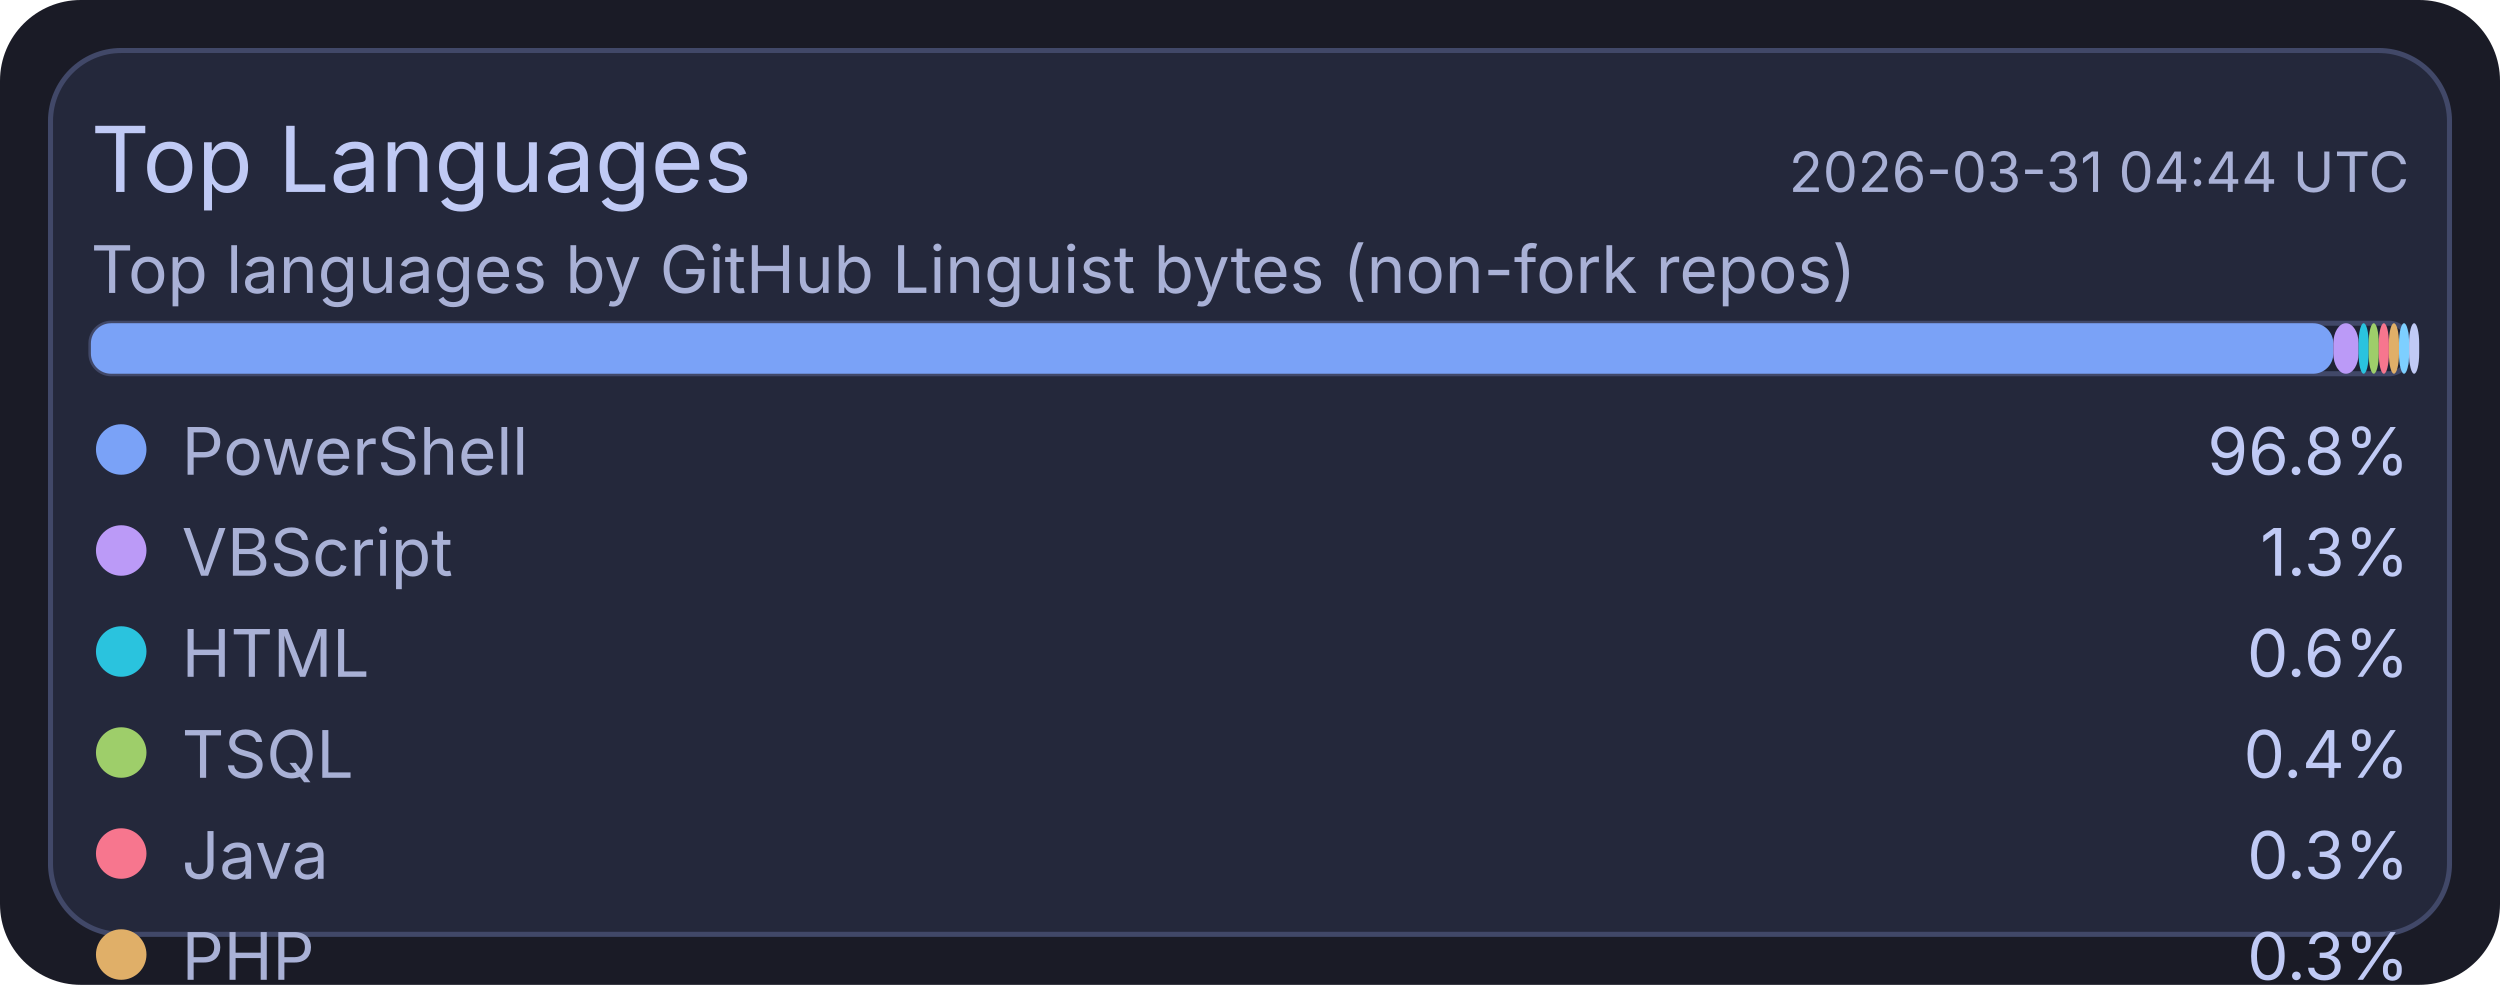
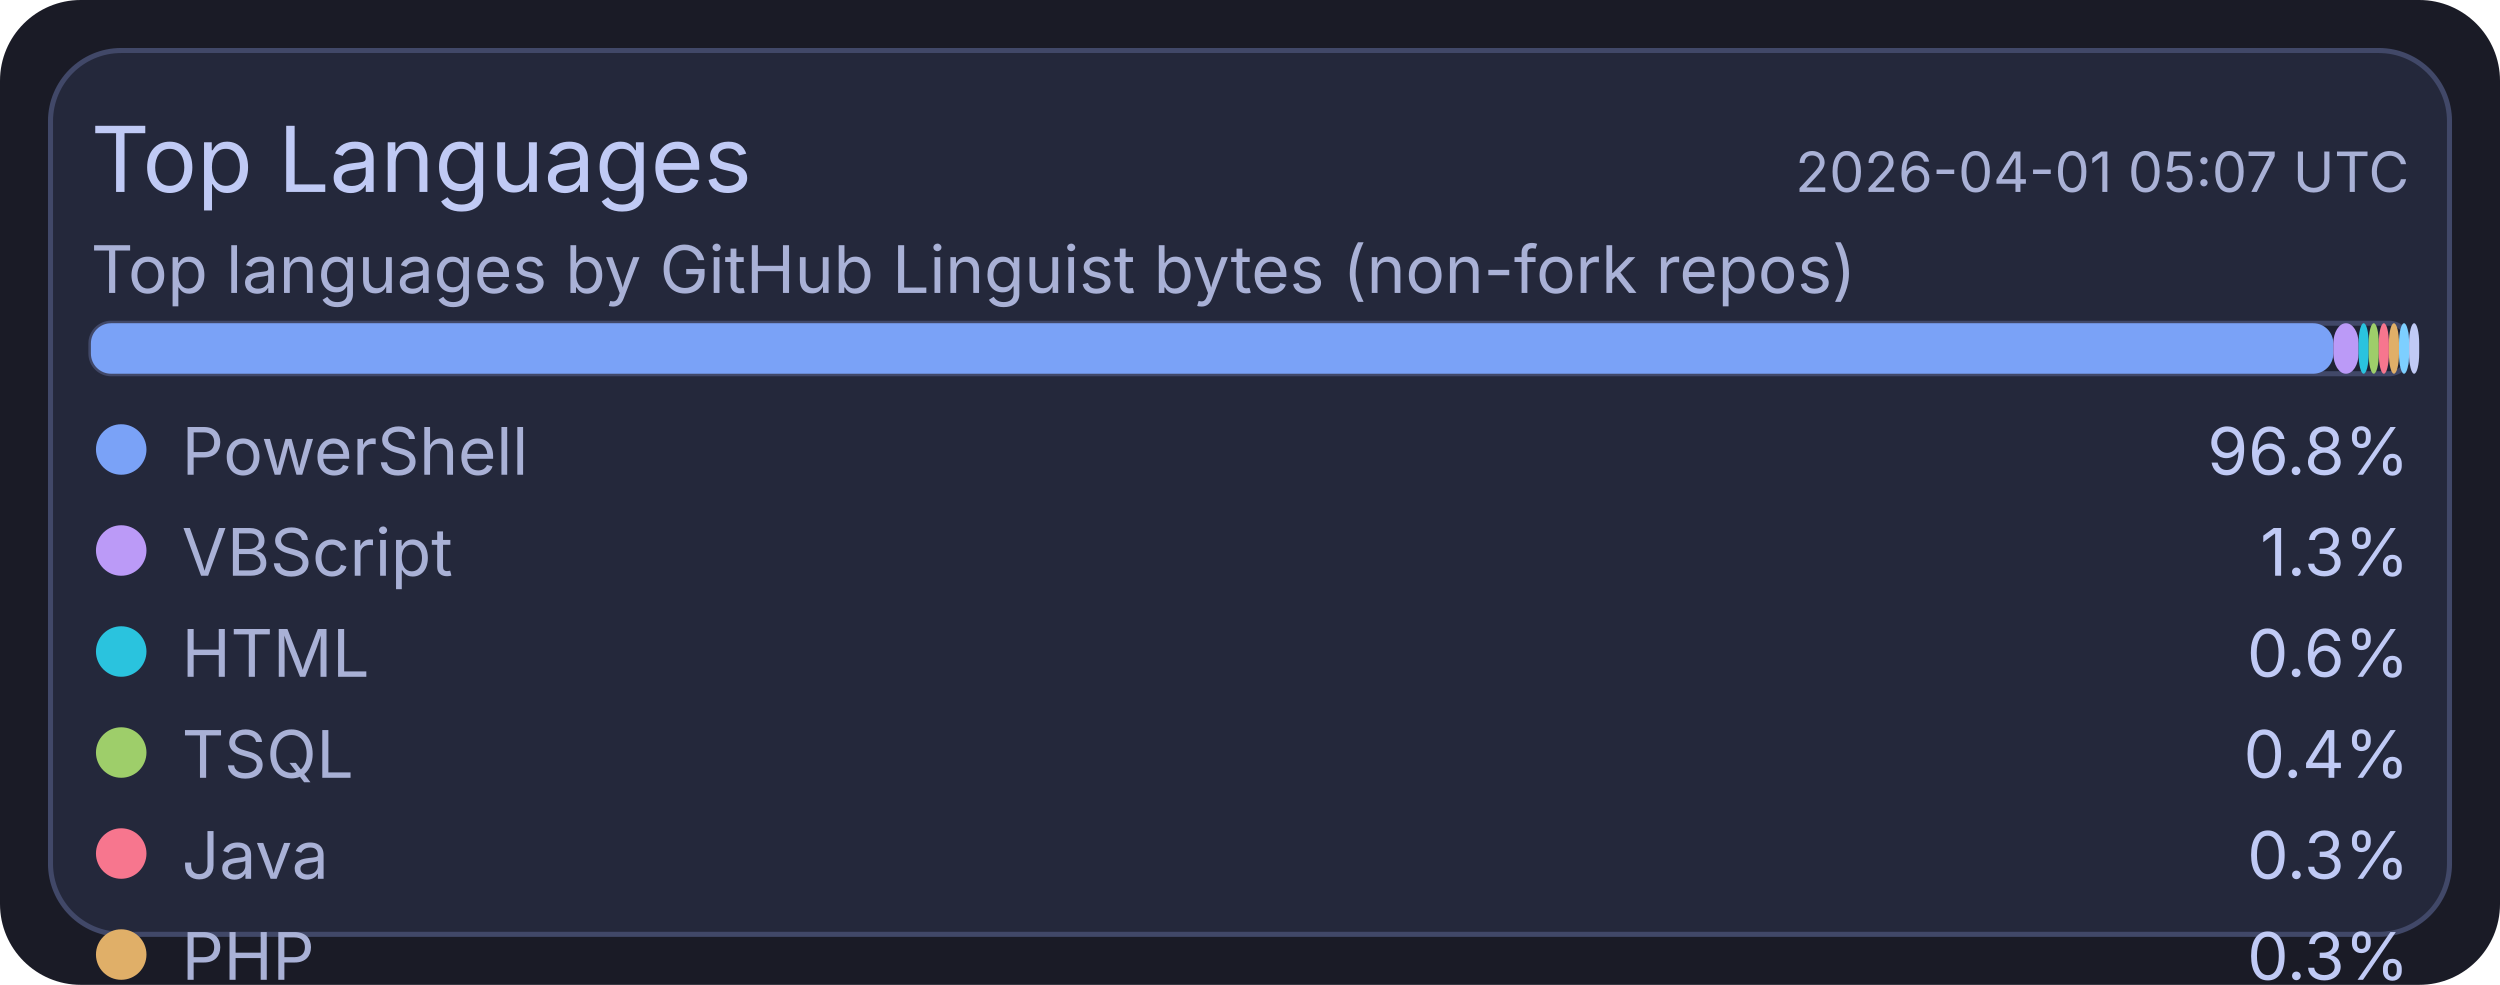
<svg xmlns="http://www.w3.org/2000/svg" width="495" height="195" viewBox="0 0 495 195">
  <rect x="0" y="0" width="495" height="195" rx="16" fill="#1a1b26" />
  <rect x="10" y="10" width="475" height="175" rx="14" fill="#24283b" stroke="#414868" stroke-width="1" />
  <text x="18" y="38" fill="#c0caf5" font-size="18" font-family="ui-sans-serif, system-ui, -apple-system, Segoe UI">Top Languages</text>
-   <text x="477" y="38" text-anchor="end" fill="#a9b1d6" font-size="11" font-family="ui-sans-serif, system-ui, -apple-system, Segoe UI">2026-03-31 04:44 UTC</text>
+   <text x="477" y="38" text-anchor="end" fill="#a9b1d6" font-size="11" font-family="ui-sans-serif, system-ui, -apple-system, Segoe UI">2026-04-01 05:07 UTC</text>
  <text x="18" y="58" fill="#a9b1d6" font-size="13" font-family="ui-sans-serif, system-ui, -apple-system, Segoe UI">Top languages by GitHub Linguist bytes (non-fork repos)</text>
  <rect x="18" y="64" width="459" height="10" rx="4" fill="#1f2335" stroke="#414868" stroke-width="1" />
  <rect x="18" y="64" width="444" height="10" rx="4" fill="#7aa2f7" />
  <rect x="462" y="64" width="5" height="10" rx="4" fill="#bb9af7" />
  <rect x="467" y="64" width="2" height="10" rx="4" fill="#2ac3de" />
  <rect x="469" y="64" width="2" height="10" rx="4" fill="#9ece6a" />
  <rect x="471" y="64" width="2" height="10" rx="4" fill="#f7768e" />
  <rect x="473" y="64" width="2" height="10" rx="4" fill="#e0af68" />
  <rect x="475" y="64" width="2" height="10" rx="4" fill="#7dcfff" />
  <rect x="477" y="64" width="2" height="10" rx="4" fill="#c0caf5" />
  <circle cx="24" cy="89" r="5" fill="#7aa2f7" />
  <text x="36" y="94" fill="#a9b1d6" font-size="13" font-family="ui-sans-serif, system-ui, -apple-system, Segoe UI">PowerShell</text>
  <text x="477" y="94" text-anchor="end" fill="#c0caf5" font-size="13" font-family="ui-sans-serif, system-ui, -apple-system, Segoe UI">96.8%</text>
  <circle cx="24" cy="109" r="5" fill="#bb9af7" />
  <text x="36" y="114" fill="#a9b1d6" font-size="13" font-family="ui-sans-serif, system-ui, -apple-system, Segoe UI">VBScript</text>
  <text x="477" y="114" text-anchor="end" fill="#c0caf5" font-size="13" font-family="ui-sans-serif, system-ui, -apple-system, Segoe UI">1.3%</text>
  <circle cx="24" cy="129" r="5" fill="#2ac3de" />
  <text x="36" y="134" fill="#a9b1d6" font-size="13" font-family="ui-sans-serif, system-ui, -apple-system, Segoe UI">HTML</text>
  <text x="477" y="134" text-anchor="end" fill="#c0caf5" font-size="13" font-family="ui-sans-serif, system-ui, -apple-system, Segoe UI">0.6%</text>
  <circle cx="24" cy="149" r="5" fill="#9ece6a" />
  <text x="36" y="154" fill="#a9b1d6" font-size="13" font-family="ui-sans-serif, system-ui, -apple-system, Segoe UI">TSQL</text>
  <text x="477" y="154" text-anchor="end" fill="#c0caf5" font-size="13" font-family="ui-sans-serif, system-ui, -apple-system, Segoe UI">0.4%</text>
  <circle cx="24" cy="169" r="5" fill="#f7768e" />
  <text x="36" y="174" fill="#a9b1d6" font-size="13" font-family="ui-sans-serif, system-ui, -apple-system, Segoe UI">Java</text>
  <text x="477" y="174" text-anchor="end" fill="#c0caf5" font-size="13" font-family="ui-sans-serif, system-ui, -apple-system, Segoe UI">0.3%</text>
  <circle cx="24" cy="189" r="5" fill="#e0af68" />
  <text x="36" y="194" fill="#a9b1d6" font-size="13" font-family="ui-sans-serif, system-ui, -apple-system, Segoe UI">PHP</text>
  <text x="477" y="194" text-anchor="end" fill="#c0caf5" font-size="13" font-family="ui-sans-serif, system-ui, -apple-system, Segoe UI">0.3%</text>
  <circle cx="24" cy="209" r="5" fill="#7dcfff" />
  <text x="36" y="214" fill="#a9b1d6" font-size="13" font-family="ui-sans-serif, system-ui, -apple-system, Segoe UI">C#</text>
  <text x="477" y="214" text-anchor="end" fill="#c0caf5" font-size="13" font-family="ui-sans-serif, system-ui, -apple-system, Segoe UI">0.2%</text>
  <circle cx="24" cy="229" r="5" fill="#c0caf5" />
  <text x="36" y="234" fill="#a9b1d6" font-size="13" font-family="ui-sans-serif, system-ui, -apple-system, Segoe UI">Python</text>
  <text x="477" y="234" text-anchor="end" fill="#c0caf5" font-size="13" font-family="ui-sans-serif, system-ui, -apple-system, Segoe UI">0.1%</text>
</svg>
